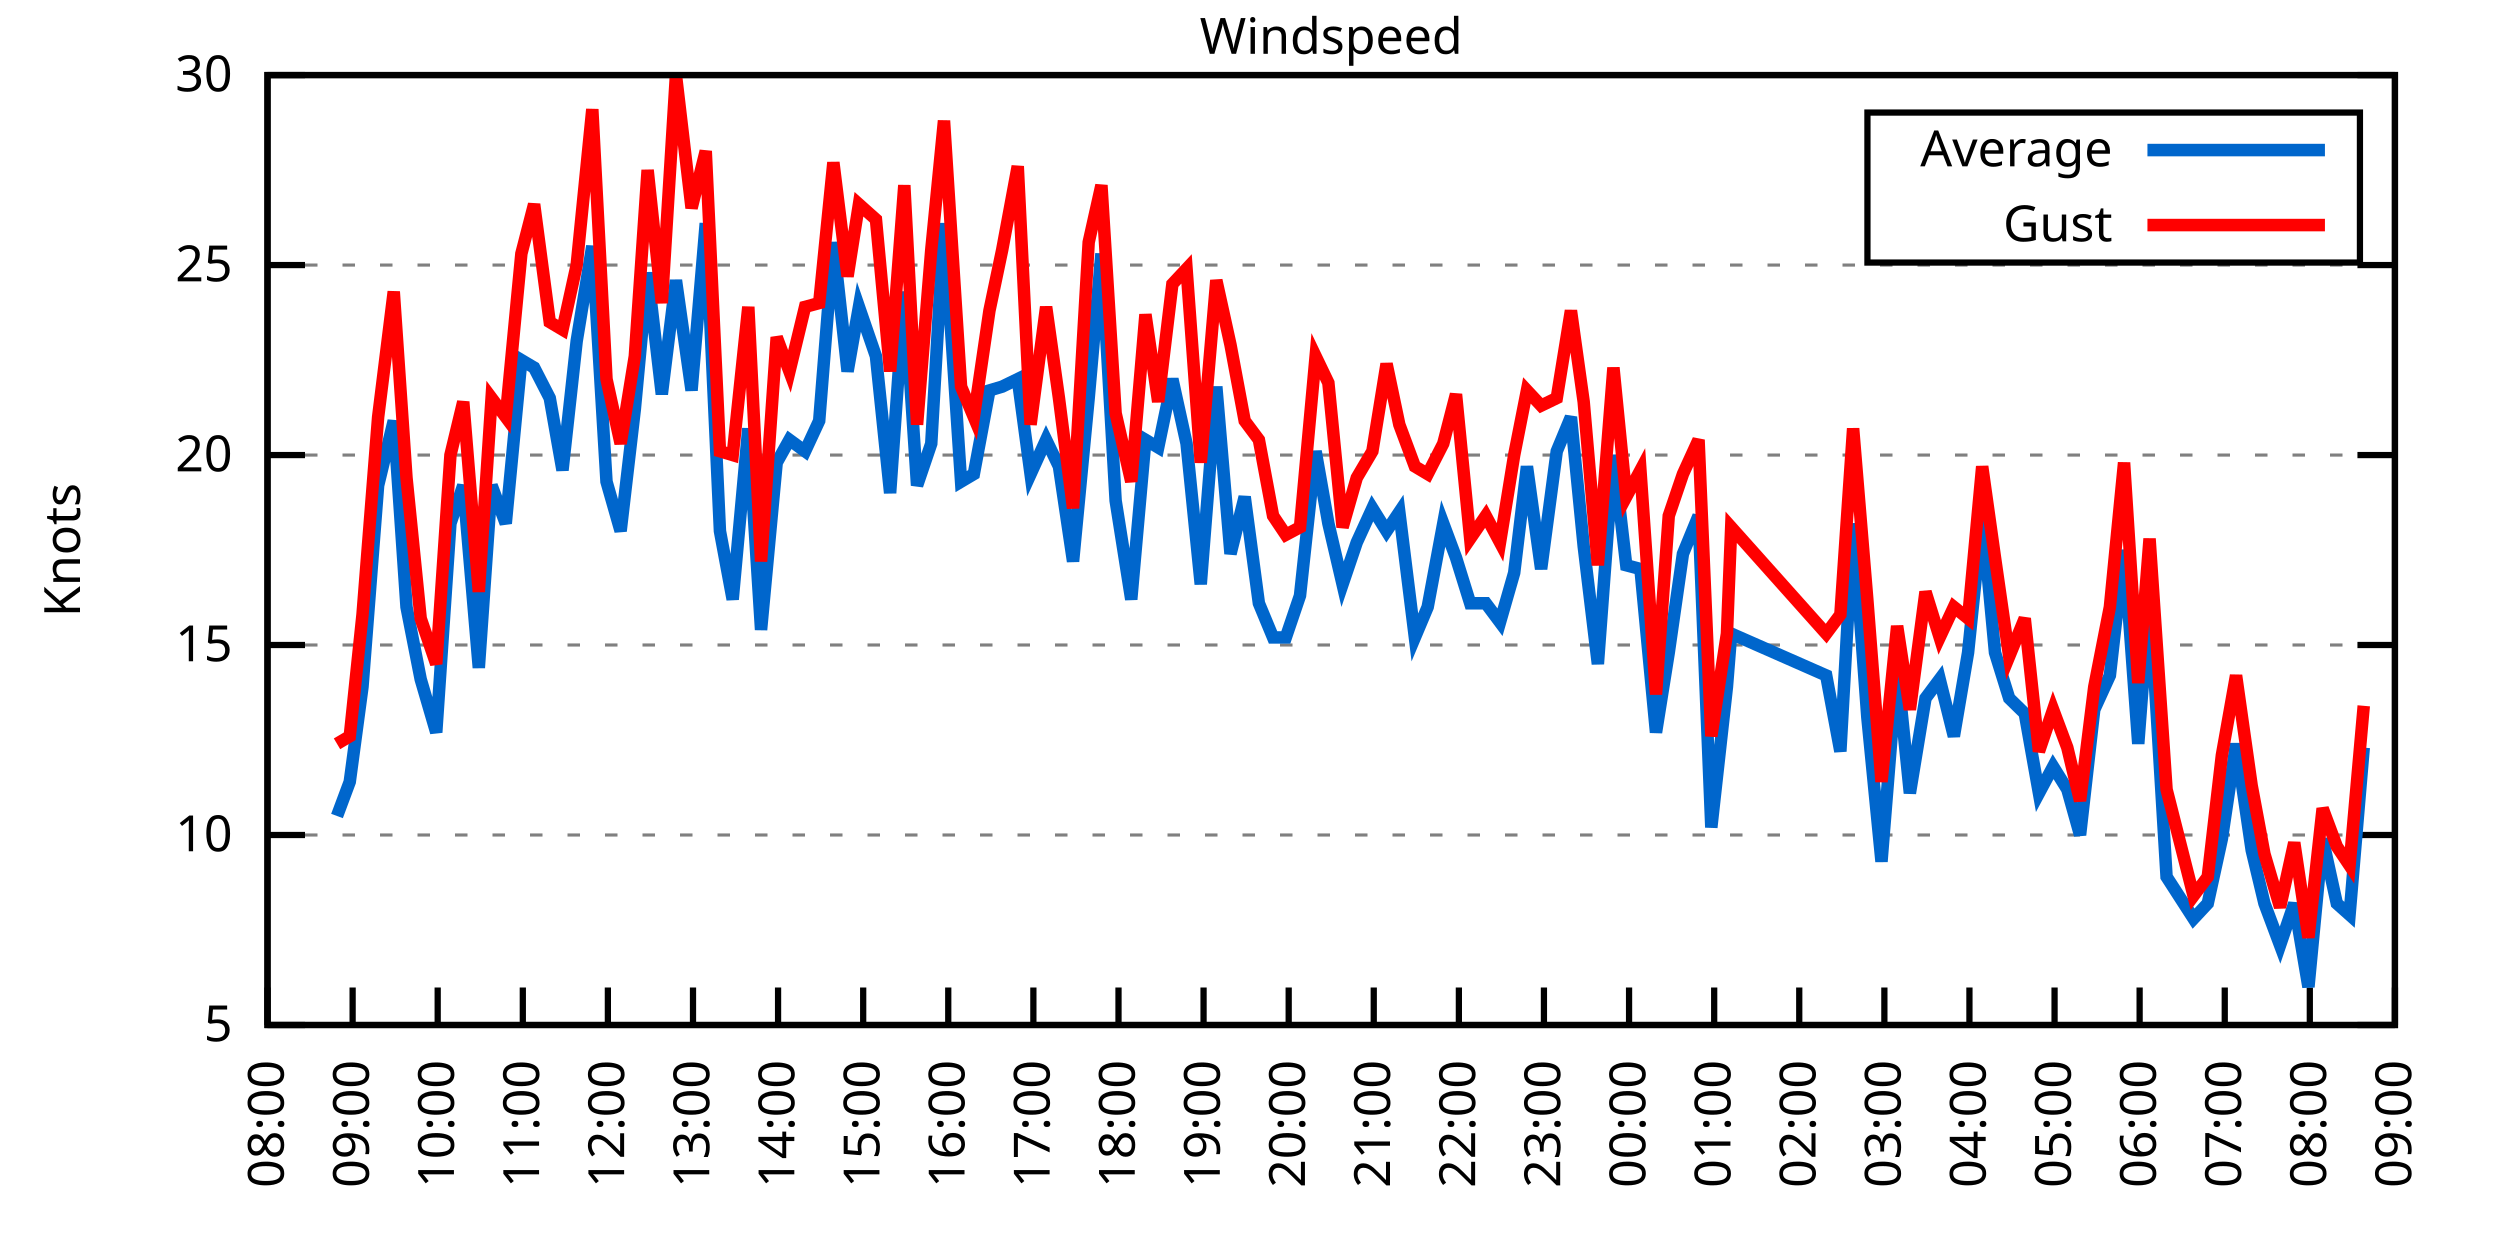
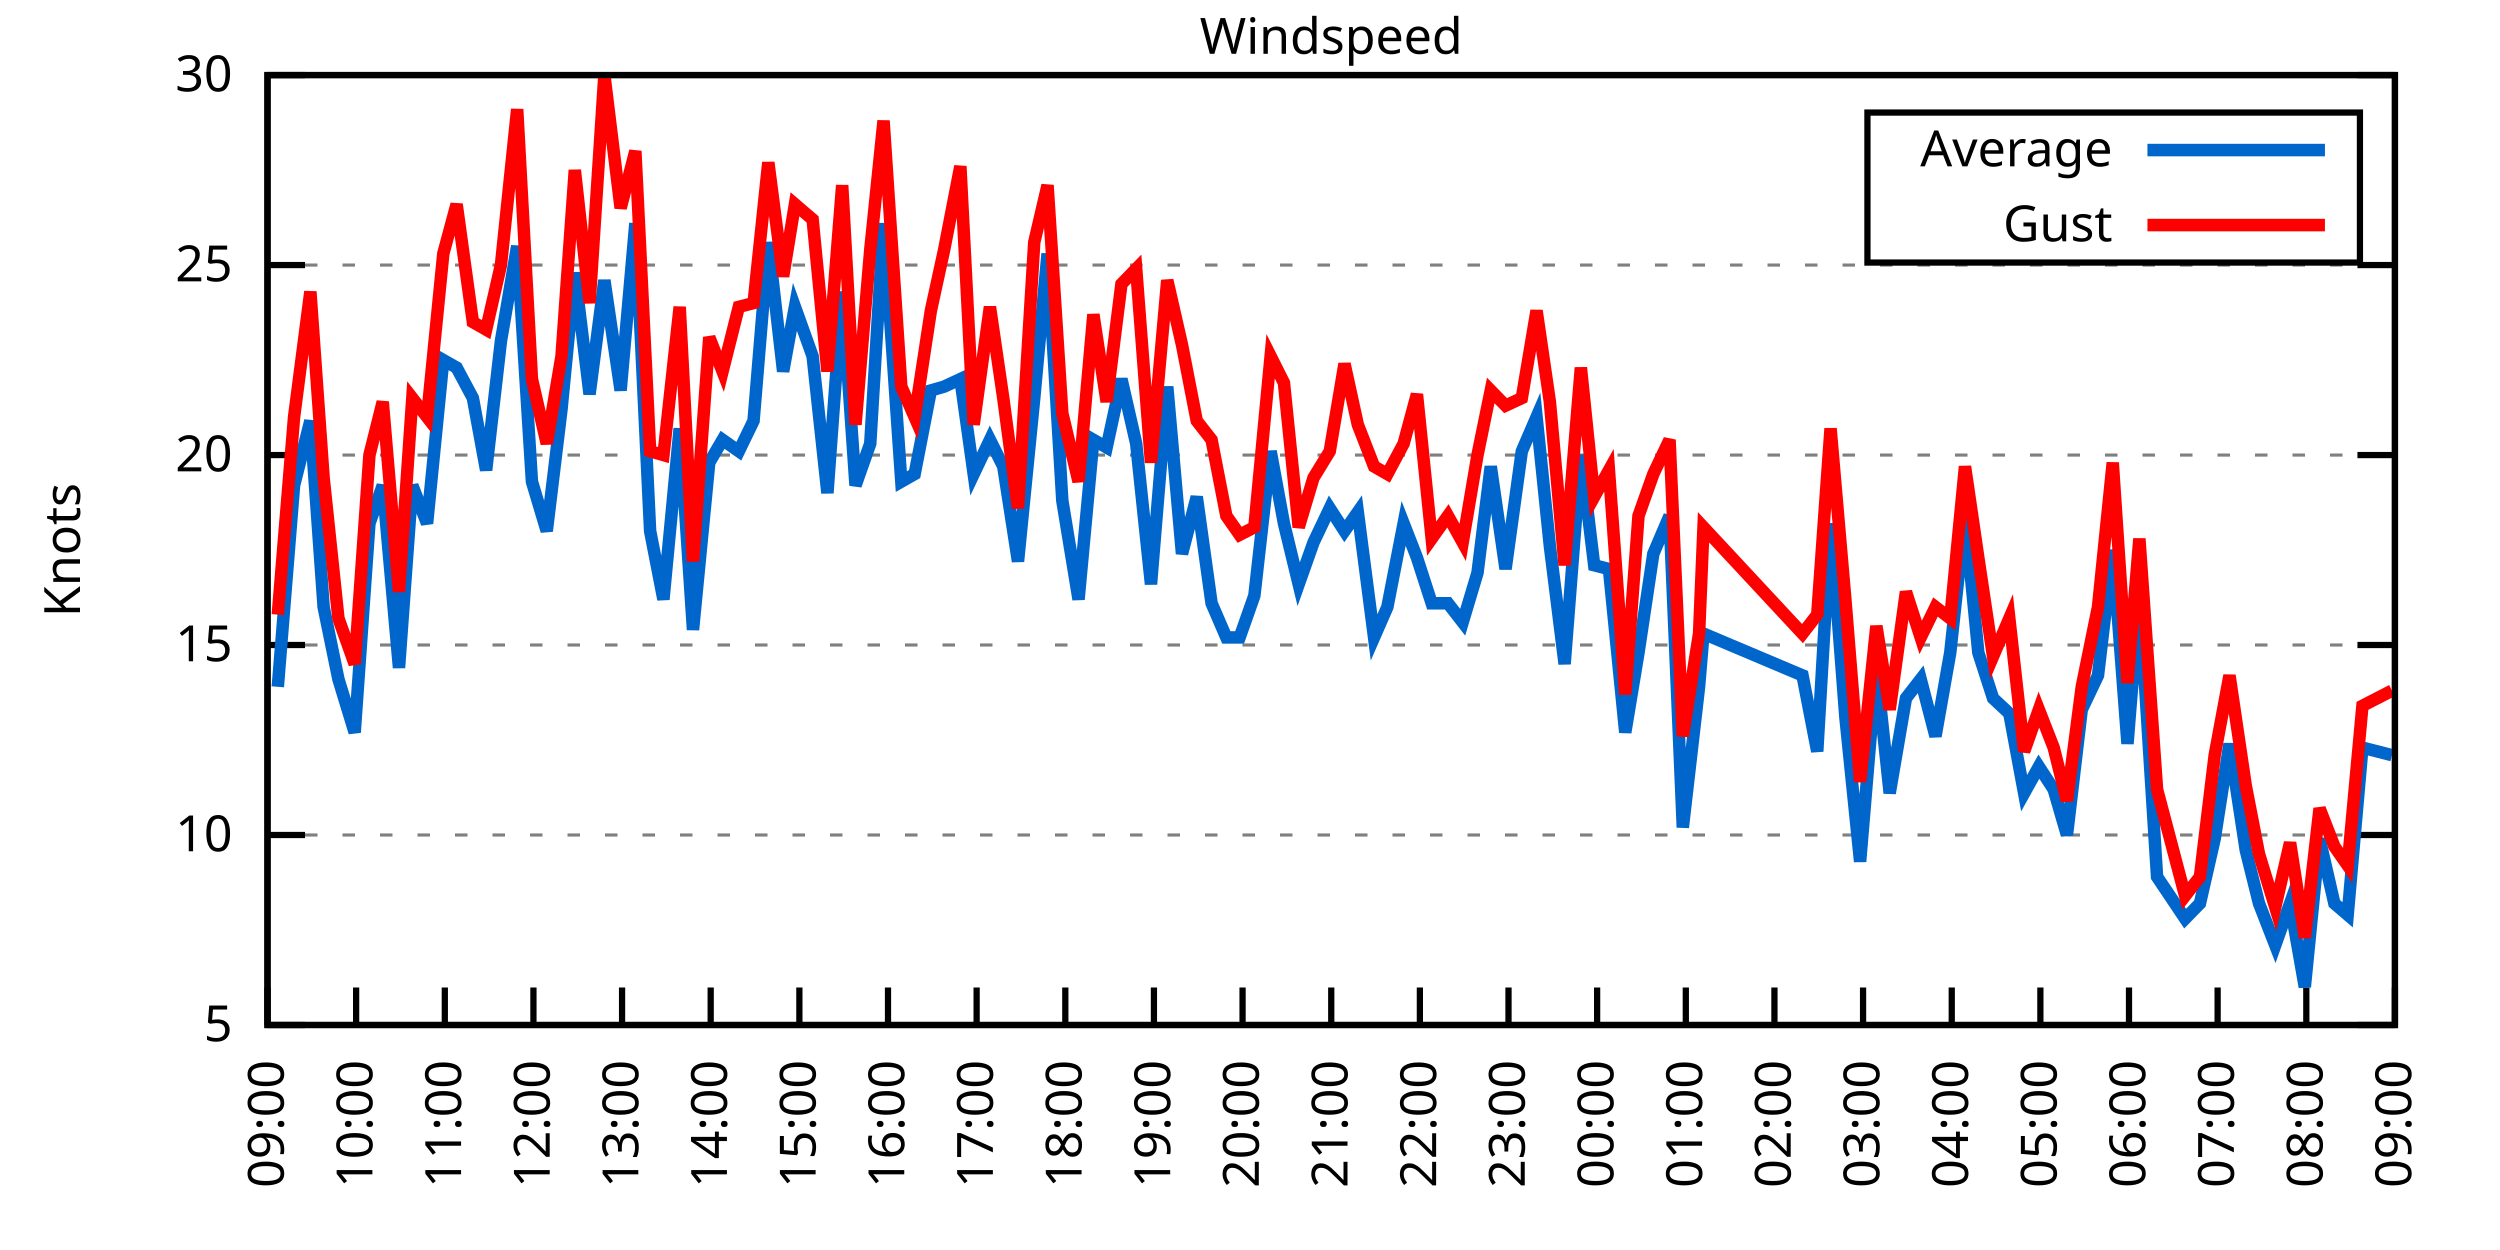
<svg xmlns="http://www.w3.org/2000/svg" xmlns:xlink="http://www.w3.org/1999/xlink" width="400" height="200" viewBox="0 0 400 200">
  <g id="gnuplot_canvas">
    <rect x="0" y="0" width="400" height="200" fill="none" />
    <defs>
      <circle id="gpDot" r="0.5" stroke-width="0.5" stroke="currentColor" />
      <path id="gpPt0" stroke-width="0.333" stroke="currentColor" d="M-1,0 h2 M0,-1 v2" />
      <path id="gpPt1" stroke-width="0.333" stroke="currentColor" d="M-1,-1 L1,1 M1,-1 L-1,1" />
      <path id="gpPt2" stroke-width="0.333" stroke="currentColor" d="M-1,0 L1,0 M0,-1 L0,1 M-1,-1 L1,1 M-1,1 L1,-1" />
      <rect id="gpPt3" stroke-width="0.333" stroke="currentColor" x="-1" y="-1" width="2" height="2" />
      <rect id="gpPt4" stroke-width="0.333" stroke="currentColor" fill="currentColor" x="-1" y="-1" width="2" height="2" />
      <circle id="gpPt5" stroke-width="0.333" stroke="currentColor" cx="0" cy="0" r="1" />
      <use xlink:href="#gpPt5" id="gpPt6" fill="currentColor" stroke="none" />
      <path id="gpPt7" stroke-width="0.333" stroke="currentColor" d="M0,-1.33 L-1.33,0.67 L1.33,0.67 z" />
      <use xlink:href="#gpPt7" id="gpPt8" fill="currentColor" stroke="none" />
      <use xlink:href="#gpPt7" id="gpPt9" stroke="currentColor" transform="rotate(180)" />
      <use xlink:href="#gpPt9" id="gpPt10" fill="currentColor" stroke="none" />
      <use xlink:href="#gpPt3" id="gpPt11" stroke="currentColor" transform="rotate(45)" />
      <use xlink:href="#gpPt11" id="gpPt12" fill="currentColor" stroke="none" />
      <path id="gpPt13" stroke-width="0.333" stroke="currentColor" d="M0,1.330 L1.265,0.411 L0.782,-1.067 L-0.782,-1.076 L-1.265,0.411 z" />
      <use xlink:href="#gpPt13" id="gpPt14" fill="currentColor" stroke="none" />
      <filter id="textbox" filterUnits="objectBoundingBox" x="0" y="0" height="1" width="1">
        <feFlood flood-color="white" flood-opacity="1" result="bgnd" />
        <feComposite in="SourceGraphic" in2="bgnd" operator="atop" />
      </filter>
      <filter id="greybox" filterUnits="objectBoundingBox" x="0" y="0" height="1" width="1">
        <feFlood flood-color="lightgrey" flood-opacity="1" result="grey" />
        <feComposite in="SourceGraphic" in2="grey" operator="atop" />
      </filter>
    </defs>
    <g fill="none" color="white" stroke="currentColor" stroke-width="1.00" stroke-linecap="butt" stroke-linejoin="miter">
</g>
    <g fill="none" color="black" stroke="currentColor" stroke-width="1.00" stroke-linecap="butt" stroke-linejoin="miter">
      <g stroke="none" shape-rendering="crispEdges">
        <polygon fill="rgb(255, 255, 255)" points="42.80,164.00 383.18,164.00 383.18,12.02 42.80,12.02 " />
      </g>
    </g>
    <g fill="none" color="black" stroke="currentColor" stroke-width="1.00" stroke-linecap="butt" stroke-linejoin="miter">
</g>
    <g fill="none" color="black" stroke="black" stroke-width="0.50" stroke-linecap="butt" stroke-linejoin="miter">
</g>
    <g fill="none" color="gray" stroke="currentColor" stroke-width="0.50" stroke-linecap="butt" stroke-linejoin="miter">
      <path stroke="gray" stroke-dasharray="2,4" class="gridline" d="M42.80,164.00 L383.19,164.00  " />
    </g>
    <g fill="none" color="gray" stroke="gray" stroke-width="1.00" stroke-linecap="butt" stroke-linejoin="miter">
</g>
    <g fill="none" color="black" stroke="currentColor" stroke-width="1.00" stroke-linecap="butt" stroke-linejoin="miter">
      <path stroke="black" d="M42.80,164.00 L48.80,164.00 M383.19,164.00 L377.19,164.00  " />
      <g transform="translate(37.20,166.60)" stroke="none" fill="black" font-family="Sans" font-size="8.00" text-anchor="end">
        <text>
          <tspan font-family="Sans"> 5</tspan>
        </text>
      </g>
    </g>
    <g fill="none" color="black" stroke="currentColor" stroke-width="1.00" stroke-linecap="butt" stroke-linejoin="miter">
</g>
    <g fill="none" color="black" stroke="black" stroke-width="0.50" stroke-linecap="butt" stroke-linejoin="miter">
</g>
    <g fill="none" color="gray" stroke="currentColor" stroke-width="0.50" stroke-linecap="butt" stroke-linejoin="miter">
      <path stroke="gray" stroke-dasharray="2,4" class="gridline" d="M42.80,133.60 L383.19,133.60  " />
    </g>
    <g fill="none" color="gray" stroke="gray" stroke-width="1.00" stroke-linecap="butt" stroke-linejoin="miter">
</g>
    <g fill="none" color="black" stroke="currentColor" stroke-width="1.00" stroke-linecap="butt" stroke-linejoin="miter">
      <path stroke="black" d="M42.80,133.60 L48.80,133.60 M383.19,133.60 L377.19,133.60  " />
      <g transform="translate(37.20,136.20)" stroke="none" fill="black" font-family="Sans" font-size="8.00" text-anchor="end">
        <text>
          <tspan font-family="Sans"> 10</tspan>
        </text>
      </g>
    </g>
    <g fill="none" color="black" stroke="currentColor" stroke-width="1.00" stroke-linecap="butt" stroke-linejoin="miter">
</g>
    <g fill="none" color="black" stroke="black" stroke-width="0.50" stroke-linecap="butt" stroke-linejoin="miter">
</g>
    <g fill="none" color="gray" stroke="currentColor" stroke-width="0.50" stroke-linecap="butt" stroke-linejoin="miter">
      <path stroke="gray" stroke-dasharray="2,4" class="gridline" d="M42.80,103.20 L383.19,103.20  " />
    </g>
    <g fill="none" color="gray" stroke="gray" stroke-width="1.00" stroke-linecap="butt" stroke-linejoin="miter">
</g>
    <g fill="none" color="black" stroke="currentColor" stroke-width="1.00" stroke-linecap="butt" stroke-linejoin="miter">
      <path stroke="black" d="M42.80,103.20 L48.80,103.20 M383.19,103.20 L377.19,103.20  " />
      <g transform="translate(37.20,105.80)" stroke="none" fill="black" font-family="Sans" font-size="8.00" text-anchor="end">
        <text>
          <tspan font-family="Sans"> 15</tspan>
        </text>
      </g>
    </g>
    <g fill="none" color="black" stroke="currentColor" stroke-width="1.00" stroke-linecap="butt" stroke-linejoin="miter">
</g>
    <g fill="none" color="black" stroke="black" stroke-width="0.50" stroke-linecap="butt" stroke-linejoin="miter">
</g>
    <g fill="none" color="gray" stroke="currentColor" stroke-width="0.50" stroke-linecap="butt" stroke-linejoin="miter">
      <path stroke="gray" stroke-dasharray="2,4" class="gridline" d="M42.80,72.81 L383.19,72.81  " />
    </g>
    <g fill="none" color="gray" stroke="gray" stroke-width="1.00" stroke-linecap="butt" stroke-linejoin="miter">
</g>
    <g fill="none" color="black" stroke="currentColor" stroke-width="1.00" stroke-linecap="butt" stroke-linejoin="miter">
      <path stroke="black" d="M42.80,72.81 L48.80,72.81 M383.19,72.81 L377.19,72.81  " />
      <g transform="translate(37.20,75.41)" stroke="none" fill="black" font-family="Sans" font-size="8.00" text-anchor="end">
        <text>
          <tspan font-family="Sans"> 20</tspan>
        </text>
      </g>
    </g>
    <g fill="none" color="black" stroke="currentColor" stroke-width="1.00" stroke-linecap="butt" stroke-linejoin="miter">
</g>
    <g fill="none" color="black" stroke="black" stroke-width="0.50" stroke-linecap="butt" stroke-linejoin="miter">
</g>
    <g fill="none" color="gray" stroke="currentColor" stroke-width="0.50" stroke-linecap="butt" stroke-linejoin="miter">
      <path stroke="gray" stroke-dasharray="2,4" class="gridline" d="M42.80,42.41 L383.19,42.41  " />
    </g>
    <g fill="none" color="gray" stroke="gray" stroke-width="1.00" stroke-linecap="butt" stroke-linejoin="miter">
</g>
    <g fill="none" color="black" stroke="currentColor" stroke-width="1.00" stroke-linecap="butt" stroke-linejoin="miter">
      <path stroke="black" d="M42.80,42.41 L48.80,42.41 M383.19,42.41 L377.19,42.41  " />
      <g transform="translate(37.20,45.01)" stroke="none" fill="black" font-family="Sans" font-size="8.00" text-anchor="end">
        <text>
          <tspan font-family="Sans"> 25</tspan>
        </text>
      </g>
    </g>
    <g fill="none" color="black" stroke="currentColor" stroke-width="1.00" stroke-linecap="butt" stroke-linejoin="miter">
</g>
    <g fill="none" color="black" stroke="black" stroke-width="0.50" stroke-linecap="butt" stroke-linejoin="miter">
</g>
    <g fill="none" color="gray" stroke="currentColor" stroke-width="0.50" stroke-linecap="butt" stroke-linejoin="miter">
      <path stroke="gray" stroke-dasharray="2,4" class="gridline" d="M42.80,12.01 L383.19,12.01  " />
    </g>
    <g fill="none" color="gray" stroke="gray" stroke-width="1.00" stroke-linecap="butt" stroke-linejoin="miter">
</g>
    <g fill="none" color="black" stroke="currentColor" stroke-width="1.00" stroke-linecap="butt" stroke-linejoin="miter">
      <path stroke="black" d="M42.80,12.01 L48.80,12.01 M383.19,12.01 L377.19,12.01  " />
      <g transform="translate(37.20,14.61)" stroke="none" fill="black" font-family="Sans" font-size="8.00" text-anchor="end">
        <text>
          <tspan font-family="Sans"> 30</tspan>
        </text>
      </g>
    </g>
    <g fill="none" color="black" stroke="currentColor" stroke-width="1.00" stroke-linecap="butt" stroke-linejoin="miter">
      <path stroke="black" d="M42.80,164.00 L42.80,158.00  " />
      <g transform="translate(45.40,169.60) rotate(270.00)" stroke="none" fill="black" font-family="Sans" font-size="8.00" text-anchor="end">
        <text>
-           <tspan font-family="Sans">08:00</tspan>
-         </text>
-       </g>
-     </g>
-     <g fill="none" color="black" stroke="currentColor" stroke-width="1.00" stroke-linecap="butt" stroke-linejoin="miter">
-       <path stroke="black" d="M56.42,164.00 L56.42,158.00  " />
-       <g transform="translate(59.02,169.60) rotate(270.00)" stroke="none" fill="black" font-family="Sans" font-size="8.00" text-anchor="end">
-         <text>
          <tspan font-family="Sans">09:00</tspan>
        </text>
      </g>
    </g>
    <g fill="none" color="black" stroke="currentColor" stroke-width="1.00" stroke-linecap="butt" stroke-linejoin="miter">
-       <path stroke="black" d="M70.03,164.00 L70.03,158.00  " />
-       <g transform="translate(72.63,169.60) rotate(270.00)" stroke="none" fill="black" font-family="Sans" font-size="8.00" text-anchor="end">
+       <path stroke="black" d="M56.98,164.00 L56.98,158.00  " />
+       <g transform="translate(59.58,169.60) rotate(270.00)" stroke="none" fill="black" font-family="Sans" font-size="8.00" text-anchor="end">
        <text>
          <tspan font-family="Sans">10:00</tspan>
        </text>
      </g>
    </g>
    <g fill="none" color="black" stroke="currentColor" stroke-width="1.00" stroke-linecap="butt" stroke-linejoin="miter">
-       <path stroke="black" d="M83.65,164.00 L83.65,158.00  " />
-       <g transform="translate(86.25,169.60) rotate(270.00)" stroke="none" fill="black" font-family="Sans" font-size="8.00" text-anchor="end">
+       <path stroke="black" d="M71.17,164.00 L71.17,158.00  " />
+       <g transform="translate(73.77,169.60) rotate(270.00)" stroke="none" fill="black" font-family="Sans" font-size="8.00" text-anchor="end">
        <text>
          <tspan font-family="Sans">11:00</tspan>
        </text>
      </g>
    </g>
    <g fill="none" color="black" stroke="currentColor" stroke-width="1.00" stroke-linecap="butt" stroke-linejoin="miter">
-       <path stroke="black" d="M97.26,164.00 L97.26,158.00  " />
-       <g transform="translate(99.86,169.60) rotate(270.00)" stroke="none" fill="black" font-family="Sans" font-size="8.00" text-anchor="end">
+       <path stroke="black" d="M85.35,164.00 L85.35,158.00  " />
+       <g transform="translate(87.95,169.60) rotate(270.00)" stroke="none" fill="black" font-family="Sans" font-size="8.00" text-anchor="end">
        <text>
          <tspan font-family="Sans">12:00</tspan>
        </text>
      </g>
    </g>
    <g fill="none" color="black" stroke="currentColor" stroke-width="1.00" stroke-linecap="butt" stroke-linejoin="miter">
-       <path stroke="black" d="M110.88,164.00 L110.88,158.00  " />
-       <g transform="translate(113.48,169.60) rotate(270.00)" stroke="none" fill="black" font-family="Sans" font-size="8.00" text-anchor="end">
+       <path stroke="black" d="M99.53,164.00 L99.53,158.00  " />
+       <g transform="translate(102.13,169.60) rotate(270.00)" stroke="none" fill="black" font-family="Sans" font-size="8.00" text-anchor="end">
        <text>
          <tspan font-family="Sans">13:00</tspan>
        </text>
      </g>
    </g>
    <g fill="none" color="black" stroke="currentColor" stroke-width="1.00" stroke-linecap="butt" stroke-linejoin="miter">
-       <path stroke="black" d="M124.49,164.00 L124.49,158.00  " />
-       <g transform="translate(127.09,169.60) rotate(270.00)" stroke="none" fill="black" font-family="Sans" font-size="8.00" text-anchor="end">
+       <path stroke="black" d="M113.71,164.00 L113.71,158.00  " />
+       <g transform="translate(116.31,169.60) rotate(270.00)" stroke="none" fill="black" font-family="Sans" font-size="8.00" text-anchor="end">
        <text>
          <tspan font-family="Sans">14:00</tspan>
        </text>
      </g>
    </g>
    <g fill="none" color="black" stroke="currentColor" stroke-width="1.00" stroke-linecap="butt" stroke-linejoin="miter">
-       <path stroke="black" d="M138.11,164.00 L138.11,158.00  " />
-       <g transform="translate(140.71,169.60) rotate(270.00)" stroke="none" fill="black" font-family="Sans" font-size="8.00" text-anchor="end">
+       <path stroke="black" d="M127.90,164.00 L127.90,158.00  " />
+       <g transform="translate(130.50,169.60) rotate(270.00)" stroke="none" fill="black" font-family="Sans" font-size="8.00" text-anchor="end">
        <text>
          <tspan font-family="Sans">15:00</tspan>
        </text>
      </g>
    </g>
    <g fill="none" color="black" stroke="currentColor" stroke-width="1.00" stroke-linecap="butt" stroke-linejoin="miter">
-       <path stroke="black" d="M151.72,164.00 L151.72,158.00  " />
-       <g transform="translate(154.32,169.60) rotate(270.00)" stroke="none" fill="black" font-family="Sans" font-size="8.00" text-anchor="end">
+       <path stroke="black" d="M142.08,164.00 L142.08,158.00  " />
+       <g transform="translate(144.68,169.60) rotate(270.00)" stroke="none" fill="black" font-family="Sans" font-size="8.00" text-anchor="end">
        <text>
          <tspan font-family="Sans">16:00</tspan>
        </text>
      </g>
    </g>
    <g fill="none" color="black" stroke="currentColor" stroke-width="1.00" stroke-linecap="butt" stroke-linejoin="miter">
-       <path stroke="black" d="M165.34,164.00 L165.34,158.00  " />
-       <g transform="translate(167.94,169.60) rotate(270.00)" stroke="none" fill="black" font-family="Sans" font-size="8.00" text-anchor="end">
+       <path stroke="black" d="M156.26,164.00 L156.26,158.00  " />
+       <g transform="translate(158.86,169.60) rotate(270.00)" stroke="none" fill="black" font-family="Sans" font-size="8.00" text-anchor="end">
        <text>
          <tspan font-family="Sans">17:00</tspan>
        </text>
      </g>
    </g>
    <g fill="none" color="black" stroke="currentColor" stroke-width="1.00" stroke-linecap="butt" stroke-linejoin="miter">
-       <path stroke="black" d="M178.96,164.00 L178.96,158.00  " />
-       <g transform="translate(181.56,169.60) rotate(270.00)" stroke="none" fill="black" font-family="Sans" font-size="8.00" text-anchor="end">
+       <path stroke="black" d="M170.45,164.00 L170.45,158.00  " />
+       <g transform="translate(173.05,169.60) rotate(270.00)" stroke="none" fill="black" font-family="Sans" font-size="8.00" text-anchor="end">
        <text>
          <tspan font-family="Sans">18:00</tspan>
        </text>
      </g>
    </g>
    <g fill="none" color="black" stroke="currentColor" stroke-width="1.00" stroke-linecap="butt" stroke-linejoin="miter">
-       <path stroke="black" d="M192.57,164.00 L192.57,158.00  " />
-       <g transform="translate(195.17,169.60) rotate(270.00)" stroke="none" fill="black" font-family="Sans" font-size="8.00" text-anchor="end">
+       <path stroke="black" d="M184.63,164.00 L184.63,158.00  " />
+       <g transform="translate(187.23,169.60) rotate(270.00)" stroke="none" fill="black" font-family="Sans" font-size="8.00" text-anchor="end">
        <text>
          <tspan font-family="Sans">19:00</tspan>
        </text>
      </g>
    </g>
    <g fill="none" color="black" stroke="currentColor" stroke-width="1.00" stroke-linecap="butt" stroke-linejoin="miter">
-       <path stroke="black" d="M206.19,164.00 L206.19,158.00  " />
-       <g transform="translate(208.79,169.60) rotate(270.00)" stroke="none" fill="black" font-family="Sans" font-size="8.00" text-anchor="end">
+       <path stroke="black" d="M198.81,164.00 L198.81,158.00  " />
+       <g transform="translate(201.41,169.60) rotate(270.00)" stroke="none" fill="black" font-family="Sans" font-size="8.00" text-anchor="end">
        <text>
          <tspan font-family="Sans">20:00</tspan>
        </text>
      </g>
    </g>
    <g fill="none" color="black" stroke="currentColor" stroke-width="1.00" stroke-linecap="butt" stroke-linejoin="miter">
-       <path stroke="black" d="M219.80,164.00 L219.80,158.00  " />
-       <g transform="translate(222.40,169.60) rotate(270.00)" stroke="none" fill="black" font-family="Sans" font-size="8.00" text-anchor="end">
+       <path stroke="black" d="M213.00,164.00 L213.00,158.00  " />
+       <g transform="translate(215.60,169.60) rotate(270.00)" stroke="none" fill="black" font-family="Sans" font-size="8.00" text-anchor="end">
        <text>
          <tspan font-family="Sans">21:00</tspan>
        </text>
      </g>
    </g>
    <g fill="none" color="black" stroke="currentColor" stroke-width="1.00" stroke-linecap="butt" stroke-linejoin="miter">
-       <path stroke="black" d="M233.42,164.00 L233.42,158.00  " />
-       <g transform="translate(236.02,169.60) rotate(270.00)" stroke="none" fill="black" font-family="Sans" font-size="8.00" text-anchor="end">
+       <path stroke="black" d="M227.18,164.00 L227.18,158.00  " />
+       <g transform="translate(229.78,169.60) rotate(270.00)" stroke="none" fill="black" font-family="Sans" font-size="8.00" text-anchor="end">
        <text>
          <tspan font-family="Sans">22:00</tspan>
        </text>
      </g>
    </g>
    <g fill="none" color="black" stroke="currentColor" stroke-width="1.00" stroke-linecap="butt" stroke-linejoin="miter">
-       <path stroke="black" d="M247.03,164.00 L247.03,158.00  " />
-       <g transform="translate(249.63,169.60) rotate(270.00)" stroke="none" fill="black" font-family="Sans" font-size="8.00" text-anchor="end">
+       <path stroke="black" d="M241.36,164.00 L241.36,158.00  " />
+       <g transform="translate(243.96,169.60) rotate(270.00)" stroke="none" fill="black" font-family="Sans" font-size="8.00" text-anchor="end">
        <text>
          <tspan font-family="Sans">23:00</tspan>
        </text>
      </g>
    </g>
    <g fill="none" color="black" stroke="currentColor" stroke-width="1.00" stroke-linecap="butt" stroke-linejoin="miter">
-       <path stroke="black" d="M260.65,164.00 L260.65,158.00  " />
-       <g transform="translate(263.25,169.60) rotate(270.00)" stroke="none" fill="black" font-family="Sans" font-size="8.00" text-anchor="end">
+       <path stroke="black" d="M255.54,164.00 L255.54,158.00  " />
+       <g transform="translate(258.14,169.60) rotate(270.00)" stroke="none" fill="black" font-family="Sans" font-size="8.00" text-anchor="end">
        <text>
          <tspan font-family="Sans">00:00</tspan>
        </text>
      </g>
    </g>
    <g fill="none" color="black" stroke="currentColor" stroke-width="1.00" stroke-linecap="butt" stroke-linejoin="miter">
-       <path stroke="black" d="M274.27,164.00 L274.27,158.00  " />
-       <g transform="translate(276.87,169.60) rotate(270.00)" stroke="none" fill="black" font-family="Sans" font-size="8.00" text-anchor="end">
+       <path stroke="black" d="M269.73,164.00 L269.73,158.00  " />
+       <g transform="translate(272.33,169.60) rotate(270.00)" stroke="none" fill="black" font-family="Sans" font-size="8.00" text-anchor="end">
        <text>
          <tspan font-family="Sans">01:00</tspan>
        </text>
      </g>
    </g>
    <g fill="none" color="black" stroke="currentColor" stroke-width="1.00" stroke-linecap="butt" stroke-linejoin="miter">
-       <path stroke="black" d="M287.88,164.00 L287.88,158.00  " />
-       <g transform="translate(290.48,169.60) rotate(270.00)" stroke="none" fill="black" font-family="Sans" font-size="8.00" text-anchor="end">
+       <path stroke="black" d="M283.91,164.00 L283.91,158.00  " />
+       <g transform="translate(286.51,169.60) rotate(270.00)" stroke="none" fill="black" font-family="Sans" font-size="8.00" text-anchor="end">
        <text>
          <tspan font-family="Sans">02:00</tspan>
        </text>
      </g>
    </g>
    <g fill="none" color="black" stroke="currentColor" stroke-width="1.00" stroke-linecap="butt" stroke-linejoin="miter">
-       <path stroke="black" d="M301.50,164.00 L301.50,158.00  " />
-       <g transform="translate(304.10,169.60) rotate(270.00)" stroke="none" fill="black" font-family="Sans" font-size="8.00" text-anchor="end">
+       <path stroke="black" d="M298.09,164.00 L298.09,158.00  " />
+       <g transform="translate(300.69,169.60) rotate(270.00)" stroke="none" fill="black" font-family="Sans" font-size="8.00" text-anchor="end">
        <text>
          <tspan font-family="Sans">03:00</tspan>
        </text>
      </g>
    </g>
    <g fill="none" color="black" stroke="currentColor" stroke-width="1.00" stroke-linecap="butt" stroke-linejoin="miter">
-       <path stroke="black" d="M315.11,164.00 L315.11,158.00  " />
-       <g transform="translate(317.71,169.60) rotate(270.00)" stroke="none" fill="black" font-family="Sans" font-size="8.00" text-anchor="end">
+       <path stroke="black" d="M312.28,164.00 L312.28,158.00  " />
+       <g transform="translate(314.88,169.60) rotate(270.00)" stroke="none" fill="black" font-family="Sans" font-size="8.00" text-anchor="end">
        <text>
          <tspan font-family="Sans">04:00</tspan>
        </text>
      </g>
    </g>
    <g fill="none" color="black" stroke="currentColor" stroke-width="1.00" stroke-linecap="butt" stroke-linejoin="miter">
-       <path stroke="black" d="M328.73,164.00 L328.73,158.00  " />
-       <g transform="translate(331.33,169.60) rotate(270.00)" stroke="none" fill="black" font-family="Sans" font-size="8.00" text-anchor="end">
+       <path stroke="black" d="M326.46,164.00 L326.46,158.00  " />
+       <g transform="translate(329.06,169.60) rotate(270.00)" stroke="none" fill="black" font-family="Sans" font-size="8.00" text-anchor="end">
        <text>
          <tspan font-family="Sans">05:00</tspan>
        </text>
      </g>
    </g>
    <g fill="none" color="black" stroke="currentColor" stroke-width="1.00" stroke-linecap="butt" stroke-linejoin="miter">
-       <path stroke="black" d="M342.34,164.00 L342.34,158.00  " />
-       <g transform="translate(344.94,169.60) rotate(270.00)" stroke="none" fill="black" font-family="Sans" font-size="8.00" text-anchor="end">
+       <path stroke="black" d="M340.64,164.00 L340.64,158.00  " />
+       <g transform="translate(343.24,169.60) rotate(270.00)" stroke="none" fill="black" font-family="Sans" font-size="8.00" text-anchor="end">
        <text>
          <tspan font-family="Sans">06:00</tspan>
        </text>
      </g>
    </g>
    <g fill="none" color="black" stroke="currentColor" stroke-width="1.00" stroke-linecap="butt" stroke-linejoin="miter">
-       <path stroke="black" d="M355.96,164.00 L355.96,158.00  " />
-       <g transform="translate(358.56,169.60) rotate(270.00)" stroke="none" fill="black" font-family="Sans" font-size="8.00" text-anchor="end">
+       <path stroke="black" d="M354.82,164.00 L354.82,158.00  " />
+       <g transform="translate(357.42,169.60) rotate(270.00)" stroke="none" fill="black" font-family="Sans" font-size="8.00" text-anchor="end">
        <text>
          <tspan font-family="Sans">07:00</tspan>
        </text>
      </g>
    </g>
    <g fill="none" color="black" stroke="currentColor" stroke-width="1.00" stroke-linecap="butt" stroke-linejoin="miter">
-       <path stroke="black" d="M369.57,164.00 L369.57,158.00  " />
-       <g transform="translate(372.17,169.60) rotate(270.00)" stroke="none" fill="black" font-family="Sans" font-size="8.00" text-anchor="end">
+       <path stroke="black" d="M369.01,164.00 L369.01,158.00  " />
+       <g transform="translate(371.61,169.60) rotate(270.00)" stroke="none" fill="black" font-family="Sans" font-size="8.00" text-anchor="end">
        <text>
          <tspan font-family="Sans">08:00</tspan>
        </text>
      </g>
    </g>
    <g fill="none" color="black" stroke="currentColor" stroke-width="1.00" stroke-linecap="butt" stroke-linejoin="miter">
      <path stroke="black" d="M383.19,164.00 L383.19,158.00  " />
      <g transform="translate(385.79,169.60) rotate(270.00)" stroke="none" fill="black" font-family="Sans" font-size="8.00" text-anchor="end">
        <text>
          <tspan font-family="Sans">09:00</tspan>
        </text>
      </g>
    </g>
    <g fill="none" color="black" stroke="currentColor" stroke-width="1.00" stroke-linecap="butt" stroke-linejoin="miter">
</g>
    <g fill="none" color="black" stroke="currentColor" stroke-width="1.00" stroke-linecap="butt" stroke-linejoin="miter">
      <path stroke="black" d="M42.80,12.01 L42.80,164.00 L383.19,164.00 L383.19,12.01 L42.80,12.01 Z  " />
    </g>
    <g fill="none" color="black" stroke="currentColor" stroke-width="1.00" stroke-linecap="butt" stroke-linejoin="miter">
</g>
    <g fill="none" color="black" stroke="currentColor" stroke-width="1.00" stroke-linecap="butt" stroke-linejoin="miter">
      <path stroke="black" d="M298.79,42.01 L298.79,18.01 L377.59,18.01 L377.59,42.01 L298.79,42.01 Z  " />
    </g>
    <g id="Windspeed_plot_1">
      <g fill="none" color="white" stroke="black" stroke-width="2.00" stroke-linecap="butt" stroke-linejoin="miter">
</g>
      <g fill="none" color="black" stroke="currentColor" stroke-width="2.00" stroke-linecap="butt" stroke-linejoin="miter">
        <g transform="translate(337.99,26.61)" stroke="none" fill="black" font-family="Sans" font-size="8.00" text-anchor="end">
          <text>
            <tspan font-family="Sans">Average</tspan>
          </text>
        </g>
      </g>
      <g fill="none" color="black" stroke="currentColor" stroke-width="2.00" stroke-linecap="butt" stroke-linejoin="miter">
-         <path stroke="rgb(  0, 102, 204)" d="M343.59,24.01 L371.99,24.01 M53.92,130.56 L55.96,125.09 L58.00,109.89 L60.50,77.67 L63.00,67.33 L65.04,97.12   L67.31,108.68 L69.80,117.19 L72.07,83.75 L74.12,77.67 L76.61,106.85 L78.65,77.67 L80.92,83.75 L83.42,57.61   L85.46,58.82 L87.96,63.69 L90.00,75.24 L92.27,54.57 L94.77,39.37 L97.04,77.06 L99.30,84.97 L101.57,65.51   L103.62,43.62 L105.89,63.08 L108.15,44.84 L110.65,62.47 L112.92,35.72 L115.19,84.97 L117.23,95.91 L119.73,68.55   L121.77,100.77 L124.27,74.02 L126.31,70.37 L128.81,72.20 L131.07,67.33 L133.34,38.76 L135.61,59.43 L137.43,49.10   L140.15,57.00 L142.42,78.89 L144.69,46.66 L146.73,77.67 L149.00,70.98 L151.04,35.72 L153.77,77.06 L155.81,75.85   L158.31,62.47 L160.35,61.86 L162.84,60.65 L164.89,75.85 L167.38,70.37 L169.43,74.63 L171.69,89.83 L174.19,63.69   L176.23,40.58 L178.50,80.10 L181.00,95.91 L183.27,70.37 L185.31,71.59 L187.58,60.65 L189.85,70.98 L192.12,93.48   L194.61,61.86 L196.88,88.61 L199.15,79.49 L201.42,96.52 L203.69,101.99 L205.73,101.99 L208.00,95.30 L210.50,72.20   L212.54,83.75 L214.81,93.48 L217.08,86.79 L219.58,81.32 L221.85,84.97 L223.89,81.93 L226.38,101.99 L228.43,97.12   L230.92,83.75 L232.96,89.22 L235.23,96.52 L237.73,96.52 L240.00,99.56 L242.27,91.65 L244.31,74.63 L246.58,91.04   L249.08,72.20 L251.35,66.73 L253.39,87.40 L255.66,106.24 L258.15,72.81 L260.20,90.44 L262.47,91.04 L264.96,117.19   L267.00,104.42 L269.27,88.61 L271.77,82.53 L273.81,132.39 L276.31,109.89 L276.99,101.38 L292.19,108.07 L294.46,120.23   L296.50,83.75 L298.77,114.76 L301.04,137.86 L303.54,106.85 L305.58,126.91 L308.08,111.72 L310.35,108.68 L312.62,117.80   L314.89,104.42 L317.15,82.53 L319.20,104.42 L321.47,111.72 L323.96,114.15 L326.23,126.91 L328.50,122.66 L330.77,126.31   L332.81,133.60 L335.08,113.54 L337.58,108.07 L339.85,88.00 L342.12,119.01 L343.93,95.30 L346.65,140.29 L350.97,146.98   L353.24,144.55 L355.50,134.21 L357.77,119.01 L360.27,136.03 L362.31,144.55 L364.81,151.23 L367.08,144.55 L369.35,157.92   L371.62,134.21 L373.89,144.55 L375.93,146.37 L378.20,119.62  " />
+         <path stroke="rgb(  0, 102, 204)" d="M343.59,24.01 L371.99,24.01 M44.45,109.89 L47.05,77.67 L49.66,67.33 L51.78,97.12 L54.15,108.68 L56.75,117.19   L59.11,83.75 L61.24,77.67 L63.84,106.85 L65.97,77.67 L68.33,83.75 L70.93,57.61 L73.06,58.82 L75.66,63.69   L77.78,75.24 L80.15,54.57 L82.75,39.37 L85.11,77.06 L87.48,84.97 L89.84,65.51 L91.97,43.62 L94.33,63.08   L96.70,44.84 L99.30,62.47 L101.66,35.72 L104.02,84.97 L106.15,95.91 L108.75,68.55 L110.88,100.77 L113.48,74.02   L115.61,70.37 L118.21,72.20 L120.57,67.33 L122.93,38.76 L125.30,59.43 L127.19,49.10 L130.02,57.00 L132.39,78.89   L134.75,46.66 L136.88,77.67 L139.24,70.98 L141.37,35.72 L144.21,77.06 L146.34,75.85 L148.94,62.47 L151.06,61.86   L153.66,60.65 L155.79,75.85 L158.39,70.37 L160.52,74.63 L162.88,89.83 L165.48,63.69 L167.61,40.58 L169.97,80.10   L172.57,95.91 L174.94,70.37 L177.06,71.59 L179.43,60.65 L181.79,70.98 L184.16,93.48 L186.76,61.86 L189.12,88.61   L191.48,79.49 L193.85,96.52 L196.21,101.99 L198.34,101.99 L200.70,95.30 L203.30,72.20 L205.43,83.75 L207.79,93.48   L210.16,86.79 L212.76,81.32 L215.12,84.97 L217.25,81.93 L219.85,101.99 L221.98,97.12 L224.58,83.75 L226.71,89.22   L229.07,96.52 L231.67,96.52 L234.03,99.56 L236.40,91.65 L238.52,74.63 L240.89,91.04 L243.49,72.20 L245.85,66.73   L247.98,87.40 L250.34,106.24 L252.94,72.81 L255.07,90.44 L257.43,91.04 L260.04,117.19 L262.16,104.42 L264.53,88.61   L267.13,82.53 L269.25,132.39 L271.85,109.89 L272.56,101.38 L288.40,108.07 L290.76,120.23 L292.89,83.75 L295.26,114.76   L297.62,137.86 L300.22,106.85 L302.35,126.91 L304.95,111.72 L307.31,108.68 L309.68,117.80 L312.04,104.42 L314.40,82.53   L316.53,104.42 L318.89,111.72 L321.49,114.15 L323.86,126.91 L326.22,122.66 L328.59,126.31 L330.71,133.60 L333.08,113.54   L335.68,108.07 L338.04,88.00 L340.40,119.01 L342.30,95.30 L345.13,140.29 L349.62,146.98 L351.99,144.55 L354.35,134.21   L356.72,119.01 L359.32,136.03 L361.44,144.55 L364.04,151.23 L366.41,144.55 L368.77,157.92 L371.13,134.21 L373.50,144.55   L375.63,146.37 L377.99,119.62 L382.72,120.83  " />
      </g>
    </g>
    <g id="Windspeed_plot_2">
      <g fill="none" color="black" stroke="currentColor" stroke-width="2.00" stroke-linecap="butt" stroke-linejoin="miter">
        <g transform="translate(337.99,38.61)" stroke="none" fill="black" font-family="Sans" font-size="8.00" text-anchor="end">
          <text>
            <tspan font-family="Sans">Gust</tspan>
          </text>
        </g>
      </g>
      <g fill="none" color="black" stroke="currentColor" stroke-width="2.00" stroke-linecap="butt" stroke-linejoin="miter">
-         <path stroke="rgb(255,   0,   0)" d="M343.59,36.01 L371.99,36.01 M53.92,119.01 L55.96,117.80 L58.00,98.34 L60.50,66.73 L63.00,46.66 L65.04,76.45   L67.31,98.95 L69.80,106.24 L72.07,72.81 L74.12,64.29 L76.61,94.69 L78.65,63.69 L80.92,66.73 L83.42,40.58   L85.46,32.68 L87.96,51.53 L90.00,52.74 L92.27,42.41 L94.77,17.48 L97.04,60.65 L99.30,70.98 L101.57,57.00   L103.62,27.21 L105.89,48.49 L108.15,12.01 L110.65,33.29 L112.92,24.17 L115.19,72.20 L117.23,72.81 L119.73,49.10   L121.77,89.83 L124.27,53.96 L126.31,59.43 L128.81,49.10 L131.07,48.49 L133.34,25.99 L135.61,44.23 L137.43,32.68   L140.15,35.11 L142.42,59.43 L144.69,29.64 L146.73,67.94 L149.00,39.98 L151.04,19.31 L153.77,61.86 L155.81,66.73   L158.31,49.70 L160.35,39.98 L162.84,26.60 L164.89,67.94 L167.38,49.10 L169.43,63.69 L171.69,81.32 L174.19,38.76   L176.23,29.64 L178.50,66.12 L181.00,77.06 L183.27,50.31 L185.31,64.29 L187.58,45.45 L189.85,43.02 L192.12,74.02   L194.61,44.84 L196.88,55.18 L199.15,67.33 L201.42,70.37 L203.69,82.53 L205.73,85.57 L208.00,84.36 L210.50,57.00   L212.54,61.25 L214.81,84.36 L217.08,76.45 L219.58,72.20 L221.85,58.21 L223.89,67.94 L226.38,74.63 L228.43,75.85   L230.92,70.98 L232.96,63.08 L235.23,86.18 L237.73,82.53 L240.00,86.79 L242.27,72.81 L244.31,62.47 L246.58,64.90   L249.08,63.69 L251.35,49.70 L253.39,64.29 L255.66,90.44 L258.15,58.82 L260.20,79.49 L262.47,75.24 L264.96,111.11   L267.00,82.53 L269.27,75.85 L271.77,70.37 L273.81,117.80 L276.31,101.38 L276.99,84.36 L292.19,101.38 L294.46,98.34   L296.50,68.55 L298.77,95.91 L301.04,125.09 L303.54,100.16 L305.58,113.54 L308.08,94.69 L310.35,101.99 L312.62,97.12   L314.89,98.95 L317.15,74.63 L319.20,89.22 L321.47,105.03 L323.96,98.95 L326.23,120.23 L328.50,113.54 L330.77,119.62   L332.81,128.13 L335.08,109.89 L337.58,97.12 L339.85,74.02 L342.12,109.28 L343.93,86.18 L346.65,126.31 L350.97,143.33   L353.24,140.29 L355.50,120.83 L357.77,108.07 L360.27,125.70 L362.31,136.64 L364.81,145.15 L367.08,134.82 L369.35,150.02   L371.62,129.35 L373.89,135.43 L375.93,138.47 L378.20,112.93  " />
+         <path stroke="rgb(255,   0,   0)" d="M343.59,36.01 L371.99,36.01 M44.45,98.34 L47.05,66.73 L49.66,46.66 L51.78,76.45 L54.15,98.95 L56.75,106.24   L59.11,72.81 L61.24,64.29 L63.84,94.69 L65.97,63.69 L68.33,66.73 L70.93,40.58 L73.06,32.68 L75.66,51.53   L77.78,52.74 L80.15,42.41 L82.75,17.48 L85.11,60.65 L87.48,70.98 L89.84,57.00 L91.97,27.21 L94.33,48.49   L96.70,12.01 L99.30,33.29 L101.66,24.17 L104.02,72.20 L106.15,72.81 L108.75,49.10 L110.88,89.83 L113.48,53.96   L115.61,59.43 L118.21,49.10 L120.57,48.49 L122.93,25.99 L125.30,44.23 L127.19,32.68 L130.02,35.11 L132.39,59.43   L134.75,29.64 L136.88,67.94 L139.24,39.98 L141.37,19.31 L144.21,61.86 L146.34,66.73 L148.94,49.70 L151.06,39.98   L153.66,26.60 L155.79,67.94 L158.39,49.10 L160.52,63.69 L162.88,81.32 L165.48,38.76 L167.61,29.64 L169.97,66.12   L172.57,77.06 L174.94,50.31 L177.06,64.29 L179.43,45.45 L181.79,43.02 L184.16,74.02 L186.76,44.84 L189.12,55.18   L191.48,67.33 L193.85,70.37 L196.21,82.53 L198.34,85.57 L200.70,84.36 L203.30,57.00 L205.43,61.25 L207.79,84.36   L210.16,76.45 L212.76,72.20 L215.12,58.21 L217.25,67.94 L219.85,74.63 L221.98,75.85 L224.58,70.98 L226.71,63.08   L229.07,86.18 L231.67,82.53 L234.03,86.79 L236.40,72.81 L238.52,62.47 L240.89,64.90 L243.49,63.69 L245.85,49.70   L247.98,64.29 L250.34,90.44 L252.94,58.82 L255.07,79.49 L257.43,75.24 L260.04,111.11 L262.16,82.53 L264.53,75.85   L267.13,70.37 L269.25,117.80 L271.85,101.38 L272.56,84.36 L288.40,101.38 L290.76,98.34 L292.89,68.55 L295.26,95.91   L297.62,125.09 L300.22,100.16 L302.35,113.54 L304.95,94.69 L307.31,101.99 L309.68,97.12 L312.04,98.95 L314.40,74.63   L316.53,89.22 L318.89,105.03 L321.49,98.95 L323.86,120.23 L326.22,113.54 L328.59,119.62 L330.71,128.13 L333.08,109.89   L335.68,97.12 L338.04,74.02 L340.40,109.28 L342.30,86.18 L345.13,126.31 L349.62,143.33 L351.99,140.29 L354.35,120.83   L356.72,108.07 L359.32,125.70 L361.44,136.64 L364.04,145.15 L366.41,134.82 L368.77,150.02 L371.13,129.35 L373.50,135.43   L375.63,138.47 L377.99,112.93 L382.72,110.50  " />
      </g>
    </g>
    <g fill="none" color="black" stroke="currentColor" stroke-width="2.00" stroke-linecap="butt" stroke-linejoin="miter">
</g>
    <g fill="none" color="black" stroke="black" stroke-width="1.00" stroke-linecap="butt" stroke-linejoin="miter">
</g>
    <g fill="none" color="black" stroke="currentColor" stroke-width="1.00" stroke-linecap="butt" stroke-linejoin="miter">
      <path stroke="black" d="M42.80,12.01 L42.80,164.00 L383.19,164.00 L383.19,12.01 L42.80,12.01 Z  " />
      <g transform="translate(12.80,88.01) rotate(270.00)" stroke="none" fill="black" font-family="Sans" font-size="8.00" text-anchor="middle">
        <text>
          <tspan font-family="Sans">Knots</tspan>
        </text>
      </g>
    </g>
    <g fill="none" color="black" stroke="currentColor" stroke-width="1.00" stroke-linecap="butt" stroke-linejoin="miter">
</g>
    <g fill="none" color="black" stroke="currentColor" stroke-width="1.00" stroke-linecap="butt" stroke-linejoin="miter">
      <g transform="translate(212.99,8.61)" stroke="none" fill="black" font-family="Sans" font-size="8.00" text-anchor="middle">
        <text>
          <tspan font-family="Sans">Windspeed</tspan>
        </text>
      </g>
    </g>
    <g fill="none" color="black" stroke="currentColor" stroke-width="1.00" stroke-linecap="butt" stroke-linejoin="miter">
</g>
  </g>
</svg>
